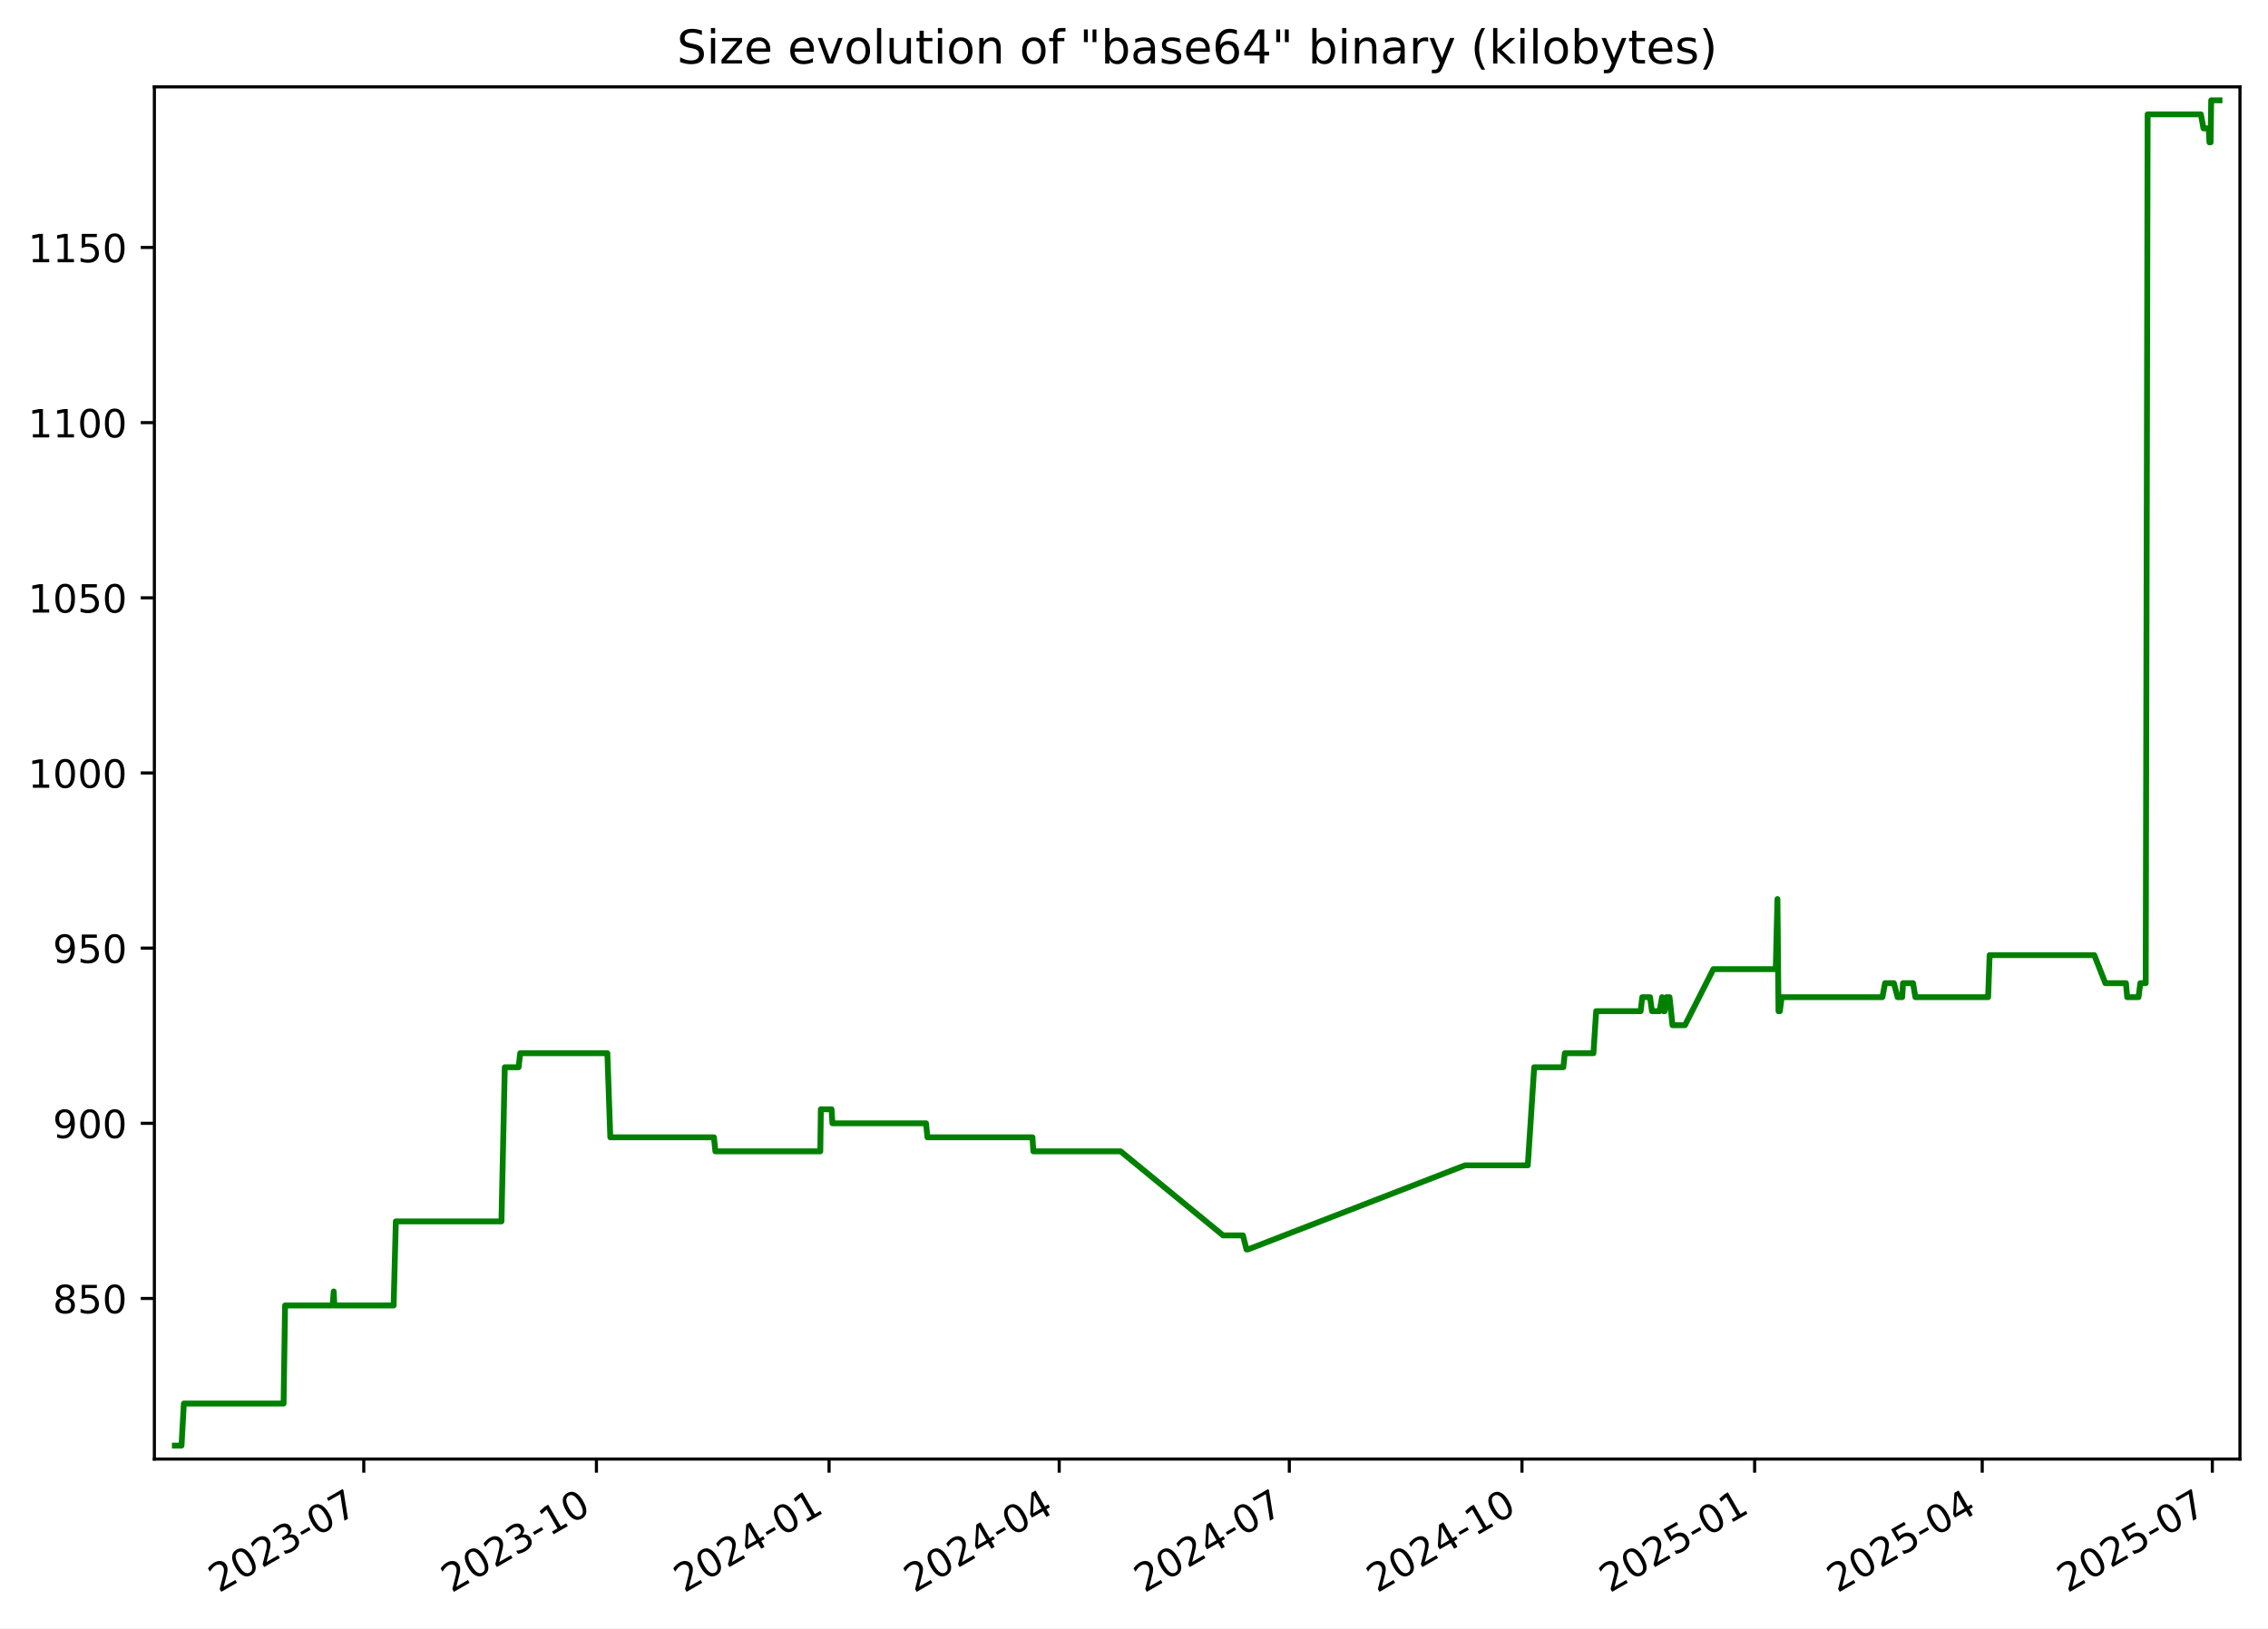
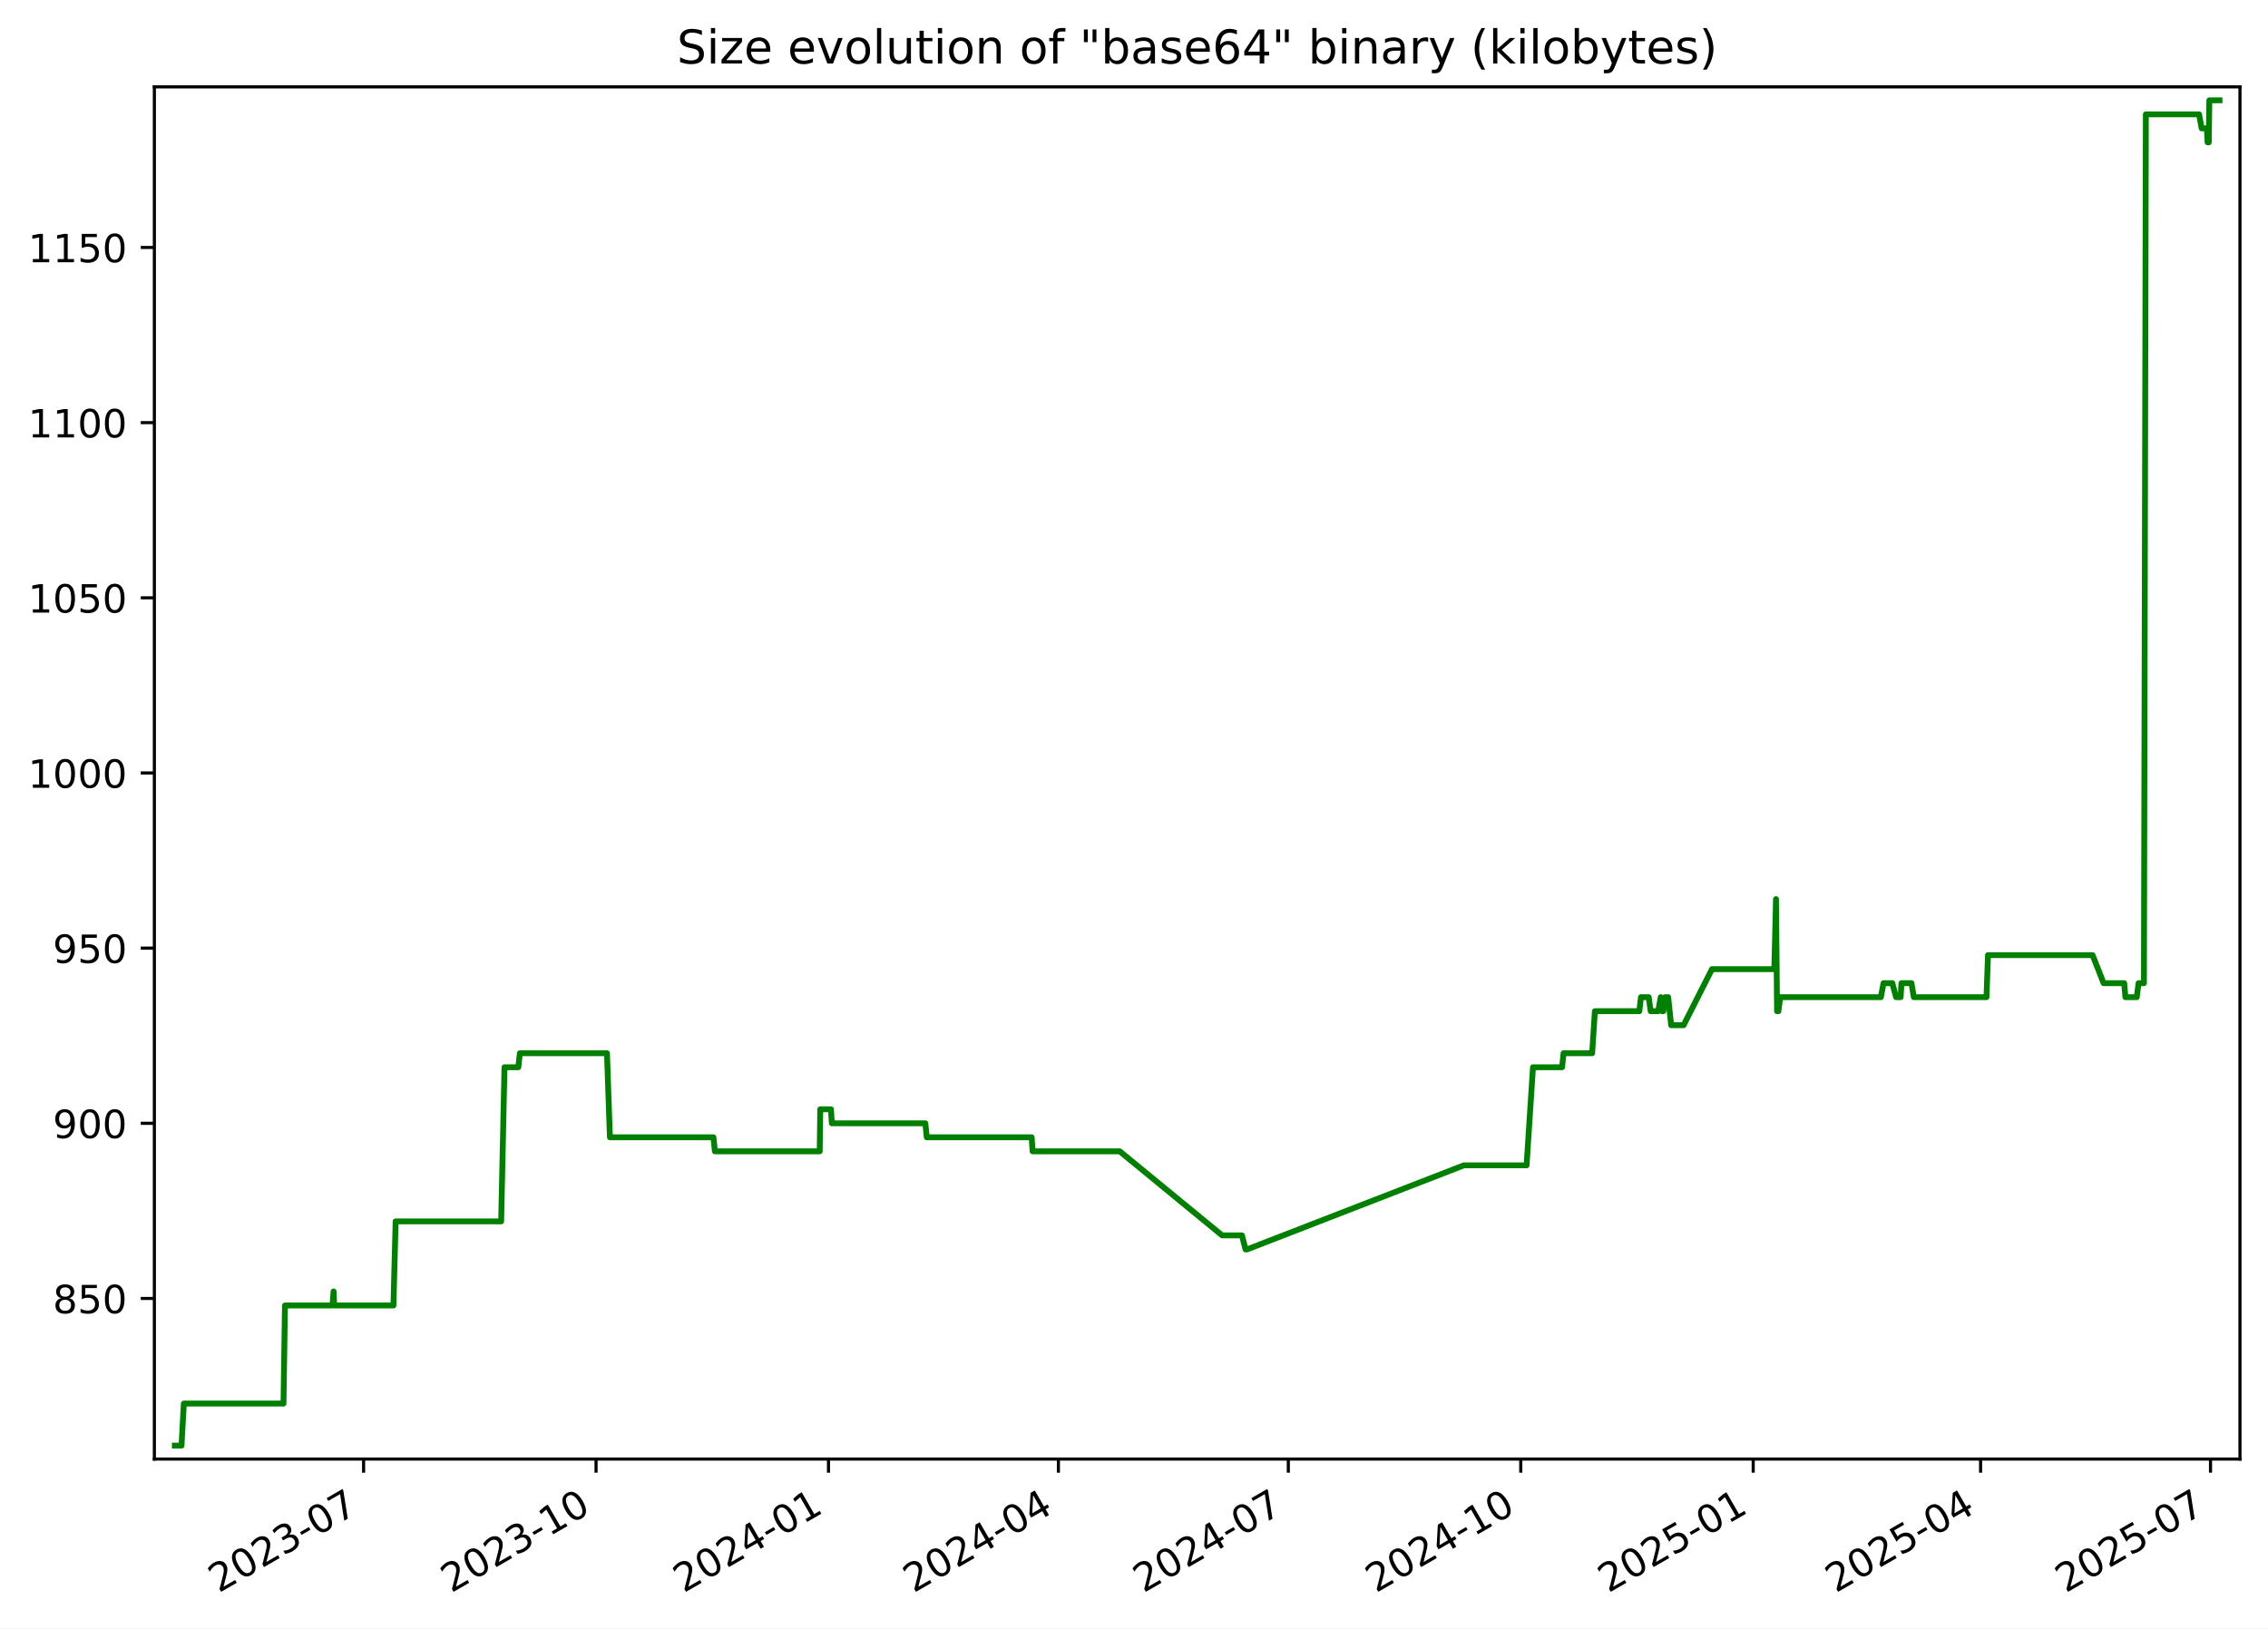
<svg xmlns="http://www.w3.org/2000/svg" xmlns:xlink="http://www.w3.org/1999/xlink" width="582.53pt" height="418.303pt" viewBox="0 0 582.53 418.303" version="1.1">
  <defs>
    <style type="text/css">*{stroke-linejoin: round; stroke-linecap: butt}</style>
  </defs>
  <g id="figure_1">
    <g id="patch_1">
      <path d="M -0 418.303  L 582.53 418.303  L 582.53 0  L -0 0  z " style="fill: #ffffff" />
    </g>
    <g id="axes_1">
      <g id="patch_2">
        <path d="M 39.65 374.83  L 575.33 374.83  L 575.33 22.318  L 39.65 22.318  z " style="fill: #ffffff" />
      </g>
      <g id="matplotlib.axis_1">
        <g id="xtick_1">
          <g id="line2d_1">
            <defs>
-               <path id="ma568718f12" d="M 0 0  L 0 3.5  " style="stroke: #000000; stroke-width: 0.8" />
+               <path id="mead9860e6a" d="M 0 0  L 0 3.5  " style="stroke: #000000; stroke-width: 0.8" />
            </defs>
            <g>
-               <use xlink:href="#ma568718f12" x="93.434" y="374.83" style="stroke: #000000; stroke-width: 0.8" />
+               <use xlink:href="#mead9860e6a" x="93.391" y="374.83" style="stroke: #000000; stroke-width: 0.8" />
            </g>
          </g>
          <g id="text_1">
-             <g transform="translate(56.20951 409.302) rotate(-30) scale(0.1 -0.1)">
+             <g transform="translate(56.16578 409.302) rotate(-30) scale(0.1 -0.1)">
              <defs>
                <path id="DejaVuSans-32" d="M 1228 531  L 3431 531  L 3431 0  L 469 0  L 469 531  Q 828 903 1448 1529  Q 2069 2156 2228 2338  Q 2531 2678 2651 2914  Q 2772 3150 2772 3378  Q 2772 3750 2511 3984  Q 2250 4219 1831 4219  Q 1534 4219 1204 4116  Q 875 4013 500 3803  L 500 4441  Q 881 4594 1212 4672  Q 1544 4750 1819 4750  Q 2544 4750 2975 4387  Q 3406 4025 3406 3419  Q 3406 3131 3298 2873  Q 3191 2616 2906 2266  Q 2828 2175 2409 1742  Q 1991 1309 1228 531  z " transform="scale(0.015625)" />
                <path id="DejaVuSans-30" d="M 2034 4250  Q 1547 4250 1301 3770  Q 1056 3291 1056 2328  Q 1056 1369 1301 889  Q 1547 409 2034 409  Q 2525 409 2770 889  Q 3016 1369 3016 2328  Q 3016 3291 2770 3770  Q 2525 4250 2034 4250  z M 2034 4750  Q 2819 4750 3233 4129  Q 3647 3509 3647 2328  Q 3647 1150 3233 529  Q 2819 -91 2034 -91  Q 1250 -91 836 529  Q 422 1150 422 2328  Q 422 3509 836 4129  Q 1250 4750 2034 4750  z " transform="scale(0.015625)" />
                <path id="DejaVuSans-33" d="M 2597 2516  Q 3050 2419 3304 2112  Q 3559 1806 3559 1356  Q 3559 666 3084 287  Q 2609 -91 1734 -91  Q 1441 -91 1130 -33  Q 819 25 488 141  L 488 750  Q 750 597 1062 519  Q 1375 441 1716 441  Q 2309 441 2620 675  Q 2931 909 2931 1356  Q 2931 1769 2642 2001  Q 2353 2234 1838 2234  L 1294 2234  L 1294 2753  L 1863 2753  Q 2328 2753 2575 2939  Q 2822 3125 2822 3475  Q 2822 3834 2567 4026  Q 2313 4219 1838 4219  Q 1578 4219 1281 4162  Q 984 4106 628 3988  L 628 4550  Q 988 4650 1302 4700  Q 1616 4750 1894 4750  Q 2613 4750 3031 4423  Q 3450 4097 3450 3541  Q 3450 3153 3228 2886  Q 3006 2619 2597 2516  z " transform="scale(0.015625)" />
                <path id="DejaVuSans-2d" d="M 313 2009  L 1997 2009  L 1997 1497  L 313 1497  L 313 2009  z " transform="scale(0.015625)" />
                <path id="DejaVuSans-37" d="M 525 4666  L 3525 4666  L 3525 4397  L 1831 0  L 1172 0  L 2766 4134  L 525 4134  L 525 4666  z " transform="scale(0.015625)" />
              </defs>
              <use xlink:href="#DejaVuSans-32" />
              <use xlink:href="#DejaVuSans-30" x="63.623" />
              <use xlink:href="#DejaVuSans-32" x="127.246" />
              <use xlink:href="#DejaVuSans-33" x="190.869" />
              <use xlink:href="#DejaVuSans-2d" x="254.492" />
              <use xlink:href="#DejaVuSans-30" x="290.576" />
              <use xlink:href="#DejaVuSans-37" x="354.199" />
            </g>
          </g>
        </g>
        <g id="xtick_2">
          <g id="line2d_2">
            <g>
-               <use xlink:href="#ma568718f12" x="153.19" y="374.83" style="stroke: #000000; stroke-width: 0.8" />
+               <use xlink:href="#mead9860e6a" x="153.093" y="374.83" style="stroke: #000000; stroke-width: 0.8" />
            </g>
          </g>
          <g id="text_2">
-             <g transform="translate(115.9654 409.302) rotate(-30) scale(0.1 -0.1)">
+             <g transform="translate(115.8679 409.302) rotate(-30) scale(0.1 -0.1)">
              <defs>
                <path id="DejaVuSans-31" d="M 794 531  L 1825 531  L 1825 4091  L 703 3866  L 703 4441  L 1819 4666  L 2450 4666  L 2450 531  L 3481 531  L 3481 0  L 794 0  L 794 531  z " transform="scale(0.015625)" />
              </defs>
              <use xlink:href="#DejaVuSans-32" />
              <use xlink:href="#DejaVuSans-30" x="63.623" />
              <use xlink:href="#DejaVuSans-32" x="127.246" />
              <use xlink:href="#DejaVuSans-33" x="190.869" />
              <use xlink:href="#DejaVuSans-2d" x="254.492" />
              <use xlink:href="#DejaVuSans-31" x="290.576" />
              <use xlink:href="#DejaVuSans-30" x="354.199" />
            </g>
          </g>
        </g>
        <g id="xtick_3">
          <g id="line2d_3">
            <g>
-               <use xlink:href="#ma568718f12" x="212.946" y="374.83" style="stroke: #000000; stroke-width: 0.8" />
+               <use xlink:href="#mead9860e6a" x="212.795" y="374.83" style="stroke: #000000; stroke-width: 0.8" />
            </g>
          </g>
          <g id="text_3">
-             <g transform="translate(175.7213 409.302) rotate(-30) scale(0.1 -0.1)">
+             <g transform="translate(175.5699 409.302) rotate(-30) scale(0.1 -0.1)">
              <defs>
                <path id="DejaVuSans-34" d="M 2419 4116  L 825 1625  L 2419 1625  L 2419 4116  z M 2253 4666  L 3047 4666  L 3047 1625  L 3713 1625  L 3713 1100  L 3047 1100  L 3047 0  L 2419 0  L 2419 1100  L 313 1100  L 313 1709  L 2253 4666  z " transform="scale(0.015625)" />
              </defs>
              <use xlink:href="#DejaVuSans-32" />
              <use xlink:href="#DejaVuSans-30" x="63.623" />
              <use xlink:href="#DejaVuSans-32" x="127.246" />
              <use xlink:href="#DejaVuSans-34" x="190.869" />
              <use xlink:href="#DejaVuSans-2d" x="254.492" />
              <use xlink:href="#DejaVuSans-30" x="290.576" />
              <use xlink:href="#DejaVuSans-31" x="354.199" />
            </g>
          </g>
        </g>
        <g id="xtick_4">
          <g id="line2d_4">
            <g>
-               <use xlink:href="#ma568718f12" x="272.053" y="374.83" style="stroke: #000000; stroke-width: 0.8" />
+               <use xlink:href="#mead9860e6a" x="271.848" y="374.83" style="stroke: #000000; stroke-width: 0.8" />
            </g>
          </g>
          <g id="text_4">
-             <g transform="translate(234.8277 409.302) rotate(-30) scale(0.1 -0.1)">
+             <g transform="translate(234.6231 409.302) rotate(-30) scale(0.1 -0.1)">
              <use xlink:href="#DejaVuSans-32" />
              <use xlink:href="#DejaVuSans-30" x="63.623" />
              <use xlink:href="#DejaVuSans-32" x="127.246" />
              <use xlink:href="#DejaVuSans-34" x="190.869" />
              <use xlink:href="#DejaVuSans-2d" x="254.492" />
              <use xlink:href="#DejaVuSans-30" x="290.576" />
              <use xlink:href="#DejaVuSans-34" x="354.199" />
            </g>
          </g>
        </g>
        <g id="xtick_5">
          <g id="line2d_5">
            <g>
-               <use xlink:href="#ma568718f12" x="331.159" y="374.83" style="stroke: #000000; stroke-width: 0.8" />
+               <use xlink:href="#mead9860e6a" x="330.901" y="374.83" style="stroke: #000000; stroke-width: 0.8" />
            </g>
          </g>
          <g id="text_5">
-             <g transform="translate(293.9341 409.302) rotate(-30) scale(0.1 -0.1)">
+             <g transform="translate(293.6762 409.302) rotate(-30) scale(0.1 -0.1)">
              <use xlink:href="#DejaVuSans-32" />
              <use xlink:href="#DejaVuSans-30" x="63.623" />
              <use xlink:href="#DejaVuSans-32" x="127.246" />
              <use xlink:href="#DejaVuSans-34" x="190.869" />
              <use xlink:href="#DejaVuSans-2d" x="254.492" />
              <use xlink:href="#DejaVuSans-30" x="290.576" />
              <use xlink:href="#DejaVuSans-37" x="354.199" />
            </g>
          </g>
        </g>
        <g id="xtick_6">
          <g id="line2d_6">
            <g>
-               <use xlink:href="#ma568718f12" x="390.915" y="374.83" style="stroke: #000000; stroke-width: 0.8" />
+               <use xlink:href="#mead9860e6a" x="390.603" y="374.83" style="stroke: #000000; stroke-width: 0.8" />
            </g>
          </g>
          <g id="text_6">
-             <g transform="translate(353.69 409.302) rotate(-30) scale(0.1 -0.1)">
+             <g transform="translate(353.3783 409.302) rotate(-30) scale(0.1 -0.1)">
              <use xlink:href="#DejaVuSans-32" />
              <use xlink:href="#DejaVuSans-30" x="63.623" />
              <use xlink:href="#DejaVuSans-32" x="127.246" />
              <use xlink:href="#DejaVuSans-34" x="190.869" />
              <use xlink:href="#DejaVuSans-2d" x="254.492" />
              <use xlink:href="#DejaVuSans-31" x="290.576" />
              <use xlink:href="#DejaVuSans-30" x="354.199" />
            </g>
          </g>
        </g>
        <g id="xtick_7">
          <g id="line2d_7">
            <g>
-               <use xlink:href="#ma568718f12" x="450.671" y="374.83" style="stroke: #000000; stroke-width: 0.8" />
+               <use xlink:href="#mead9860e6a" x="450.305" y="374.83" style="stroke: #000000; stroke-width: 0.8" />
            </g>
          </g>
          <g id="text_7">
-             <g transform="translate(413.4459 409.302) rotate(-30) scale(0.1 -0.1)">
+             <g transform="translate(413.0803 409.302) rotate(-30) scale(0.1 -0.1)">
              <defs>
                <path id="DejaVuSans-35" d="M 691 4666  L 3169 4666  L 3169 4134  L 1269 4134  L 1269 2991  Q 1406 3038 1543 3061  Q 1681 3084 1819 3084  Q 2600 3084 3056 2656  Q 3513 2228 3513 1497  Q 3513 744 3044 326  Q 2575 -91 1722 -91  Q 1428 -91 1123 -41  Q 819 9 494 109  L 494 744  Q 775 591 1075 516  Q 1375 441 1709 441  Q 2250 441 2565 725  Q 2881 1009 2881 1497  Q 2881 1984 2565 2268  Q 2250 2553 1709 2553  Q 1456 2553 1204 2497  Q 953 2441 691 2322  L 691 4666  z " transform="scale(0.015625)" />
              </defs>
              <use xlink:href="#DejaVuSans-32" />
              <use xlink:href="#DejaVuSans-30" x="63.623" />
              <use xlink:href="#DejaVuSans-32" x="127.246" />
              <use xlink:href="#DejaVuSans-35" x="190.869" />
              <use xlink:href="#DejaVuSans-2d" x="254.492" />
              <use xlink:href="#DejaVuSans-30" x="290.576" />
              <use xlink:href="#DejaVuSans-31" x="354.199" />
            </g>
          </g>
        </g>
        <g id="xtick_8">
          <g id="line2d_8">
            <g>
-               <use xlink:href="#ma568718f12" x="509.128" y="374.83" style="stroke: #000000; stroke-width: 0.8" />
+               <use xlink:href="#mead9860e6a" x="508.709" y="374.83" style="stroke: #000000; stroke-width: 0.8" />
            </g>
          </g>
          <g id="text_8">
-             <g transform="translate(471.9028 409.302) rotate(-30) scale(0.1 -0.1)">
+             <g transform="translate(471.4845 409.302) rotate(-30) scale(0.1 -0.1)">
              <use xlink:href="#DejaVuSans-32" />
              <use xlink:href="#DejaVuSans-30" x="63.623" />
              <use xlink:href="#DejaVuSans-32" x="127.246" />
              <use xlink:href="#DejaVuSans-35" x="190.869" />
              <use xlink:href="#DejaVuSans-2d" x="254.492" />
              <use xlink:href="#DejaVuSans-30" x="290.576" />
              <use xlink:href="#DejaVuSans-34" x="354.199" />
            </g>
          </g>
        </g>
        <g id="xtick_9">
          <g id="line2d_9">
            <g>
-               <use xlink:href="#ma568718f12" x="568.234" y="374.83" style="stroke: #000000; stroke-width: 0.8" />
+               <use xlink:href="#mead9860e6a" x="567.762" y="374.83" style="stroke: #000000; stroke-width: 0.8" />
            </g>
          </g>
          <g id="text_9">
-             <g transform="translate(531.0092 409.302) rotate(-30) scale(0.1 -0.1)">
+             <g transform="translate(530.5377 409.302) rotate(-30) scale(0.1 -0.1)">
              <use xlink:href="#DejaVuSans-32" />
              <use xlink:href="#DejaVuSans-30" x="63.623" />
              <use xlink:href="#DejaVuSans-32" x="127.246" />
              <use xlink:href="#DejaVuSans-35" x="190.869" />
              <use xlink:href="#DejaVuSans-2d" x="254.492" />
              <use xlink:href="#DejaVuSans-30" x="290.576" />
              <use xlink:href="#DejaVuSans-37" x="354.199" />
            </g>
          </g>
        </g>
      </g>
      <g id="matplotlib.axis_2">
        <g id="ytick_1">
          <g id="line2d_10">
            <defs>
-               <path id="m1e6356b06f" d="M 0 0  L -3.5 0  " style="stroke: #000000; stroke-width: 0.8" />
+               <path id="m83014419e2" d="M 0 0  L -3.5 0  " style="stroke: #000000; stroke-width: 0.8" />
            </defs>
            <g>
-               <use xlink:href="#m1e6356b06f" x="39.65" y="333.574" style="stroke: #000000; stroke-width: 0.8" />
+               <use xlink:href="#m83014419e2" x="39.65" y="333.574" style="stroke: #000000; stroke-width: 0.8" />
            </g>
          </g>
          <g id="text_10">
            <g transform="translate(13.5625 337.3733) scale(0.1 -0.1)">
              <defs>
                <path id="DejaVuSans-38" d="M 2034 2216  Q 1584 2216 1326 1975  Q 1069 1734 1069 1313  Q 1069 891 1326 650  Q 1584 409 2034 409  Q 2484 409 2743 651  Q 3003 894 3003 1313  Q 3003 1734 2745 1975  Q 2488 2216 2034 2216  z M 1403 2484  Q 997 2584 770 2862  Q 544 3141 544 3541  Q 544 4100 942 4425  Q 1341 4750 2034 4750  Q 2731 4750 3128 4425  Q 3525 4100 3525 3541  Q 3525 3141 3298 2862  Q 3072 2584 2669 2484  Q 3125 2378 3379 2068  Q 3634 1759 3634 1313  Q 3634 634 3220 271  Q 2806 -91 2034 -91  Q 1263 -91 848 271  Q 434 634 434 1313  Q 434 1759 690 2068  Q 947 2378 1403 2484  z M 1172 3481  Q 1172 3119 1398 2916  Q 1625 2713 2034 2713  Q 2441 2713 2670 2916  Q 2900 3119 2900 3481  Q 2900 3844 2670 4047  Q 2441 4250 2034 4250  Q 1625 4250 1398 4047  Q 1172 3844 1172 3481  z " transform="scale(0.015625)" />
              </defs>
              <use xlink:href="#DejaVuSans-38" />
              <use xlink:href="#DejaVuSans-35" x="63.623" />
              <use xlink:href="#DejaVuSans-30" x="127.246" />
            </g>
          </g>
        </g>
        <g id="ytick_2">
          <g id="line2d_11">
            <g>
-               <use xlink:href="#m1e6356b06f" x="39.65" y="288.574" style="stroke: #000000; stroke-width: 0.8" />
+               <use xlink:href="#m83014419e2" x="39.65" y="288.574" style="stroke: #000000; stroke-width: 0.8" />
            </g>
          </g>
          <g id="text_11">
            <g transform="translate(13.5625 292.3733) scale(0.1 -0.1)">
              <defs>
                <path id="DejaVuSans-39" d="M 703 97  L 703 672  Q 941 559 1184 500  Q 1428 441 1663 441  Q 2288 441 2617 861  Q 2947 1281 2994 2138  Q 2813 1869 2534 1725  Q 2256 1581 1919 1581  Q 1219 1581 811 2004  Q 403 2428 403 3163  Q 403 3881 828 4315  Q 1253 4750 1959 4750  Q 2769 4750 3195 4129  Q 3622 3509 3622 2328  Q 3622 1225 3098 567  Q 2575 -91 1691 -91  Q 1453 -91 1209 -44  Q 966 3 703 97  z M 1959 2075  Q 2384 2075 2632 2365  Q 2881 2656 2881 3163  Q 2881 3666 2632 3958  Q 2384 4250 1959 4250  Q 1534 4250 1286 3958  Q 1038 3666 1038 3163  Q 1038 2656 1286 2365  Q 1534 2075 1959 2075  z " transform="scale(0.015625)" />
              </defs>
              <use xlink:href="#DejaVuSans-39" />
              <use xlink:href="#DejaVuSans-30" x="63.623" />
              <use xlink:href="#DejaVuSans-30" x="127.246" />
            </g>
          </g>
        </g>
        <g id="ytick_3">
          <g id="line2d_12">
            <g>
-               <use xlink:href="#m1e6356b06f" x="39.65" y="243.574" style="stroke: #000000; stroke-width: 0.8" />
+               <use xlink:href="#m83014419e2" x="39.65" y="243.574" style="stroke: #000000; stroke-width: 0.8" />
            </g>
          </g>
          <g id="text_12">
            <g transform="translate(13.5625 247.3733) scale(0.1 -0.1)">
              <use xlink:href="#DejaVuSans-39" />
              <use xlink:href="#DejaVuSans-35" x="63.623" />
              <use xlink:href="#DejaVuSans-30" x="127.246" />
            </g>
          </g>
        </g>
        <g id="ytick_4">
          <g id="line2d_13">
            <g>
-               <use xlink:href="#m1e6356b06f" x="39.65" y="198.574" style="stroke: #000000; stroke-width: 0.8" />
+               <use xlink:href="#m83014419e2" x="39.65" y="198.574" style="stroke: #000000; stroke-width: 0.8" />
            </g>
          </g>
          <g id="text_13">
            <g transform="translate(7.2 202.3733) scale(0.1 -0.1)">
              <use xlink:href="#DejaVuSans-31" />
              <use xlink:href="#DejaVuSans-30" x="63.623" />
              <use xlink:href="#DejaVuSans-30" x="127.246" />
              <use xlink:href="#DejaVuSans-30" x="190.869" />
            </g>
          </g>
        </g>
        <g id="ytick_5">
          <g id="line2d_14">
            <g>
-               <use xlink:href="#m1e6356b06f" x="39.65" y="153.574" style="stroke: #000000; stroke-width: 0.8" />
+               <use xlink:href="#m83014419e2" x="39.65" y="153.574" style="stroke: #000000; stroke-width: 0.8" />
            </g>
          </g>
          <g id="text_14">
            <g transform="translate(7.2 157.3733) scale(0.1 -0.1)">
              <use xlink:href="#DejaVuSans-31" />
              <use xlink:href="#DejaVuSans-30" x="63.623" />
              <use xlink:href="#DejaVuSans-35" x="127.246" />
              <use xlink:href="#DejaVuSans-30" x="190.869" />
            </g>
          </g>
        </g>
        <g id="ytick_6">
          <g id="line2d_15">
            <g>
-               <use xlink:href="#m1e6356b06f" x="39.65" y="108.574" style="stroke: #000000; stroke-width: 0.8" />
+               <use xlink:href="#m83014419e2" x="39.65" y="108.574" style="stroke: #000000; stroke-width: 0.8" />
            </g>
          </g>
          <g id="text_15">
            <g transform="translate(7.2 112.3733) scale(0.1 -0.1)">
              <use xlink:href="#DejaVuSans-31" />
              <use xlink:href="#DejaVuSans-31" x="63.623" />
              <use xlink:href="#DejaVuSans-30" x="127.246" />
              <use xlink:href="#DejaVuSans-30" x="190.869" />
            </g>
          </g>
        </g>
        <g id="ytick_7">
          <g id="line2d_16">
            <g>
-               <use xlink:href="#m1e6356b06f" x="39.65" y="63.574" style="stroke: #000000; stroke-width: 0.8" />
+               <use xlink:href="#m83014419e2" x="39.65" y="63.574" style="stroke: #000000; stroke-width: 0.8" />
            </g>
          </g>
          <g id="text_16">
            <g transform="translate(7.2 67.37334) scale(0.1 -0.1)">
              <use xlink:href="#DejaVuSans-31" />
              <use xlink:href="#DejaVuSans-31" x="63.623" />
              <use xlink:href="#DejaVuSans-35" x="127.246" />
              <use xlink:href="#DejaVuSans-30" x="190.869" />
            </g>
          </g>
        </g>
      </g>
      <g id="line2d_17">
-         <path d="M 44.902 371.374  L 46.621 371.374  L 47.223 360.574  L 72.84 360.574  L 73.22 335.374  L 85.44 335.374  L 85.716 331.774  L 85.88 335.374  L 101.105 335.374  L 101.67 313.774  L 128.8 313.774  L 129.655 274.174  L 133.205 274.174  L 133.611 270.574  L 156.003 270.574  L 156.756 292.174  L 183.373 292.174  L 183.744 295.774  L 210.692 295.774  L 210.832 284.974  L 213.58 284.974  L 213.804 288.574  L 237.846 288.574  L 238.21 292.174  L 265.18 292.174  L 265.411 295.774  L 287.824 295.774  L 314.149 317.374  L 319.244 317.374  L 320.159 320.974  L 320.554 320.974  L 376.291 299.374  L 392.412 299.374  L 394.056 274.174  L 401.539 274.174  L 401.917 270.574  L 409.269 270.574  L 409.972 259.774  L 421.396 259.774  L 421.813 256.174  L 423.808 256.174  L 424.308 259.774  L 426.257 259.774  L 426.897 256.174  L 427.265 259.774  L 427.569 259.774  L 428.001 256.174  L 428.816 256.174  L 429.578 263.374  L 432.776 263.374  L 440.072 248.974  L 456.098 248.974  L 456.531 230.974  L 456.803 259.774  L 457.148 259.774  L 457.627 256.174  L 483.49 256.174  L 484.172 252.574  L 486.435 252.574  L 487.396 256.174  L 488.579 256.174  L 488.783 252.574  L 491.355 252.574  L 491.966 256.174  L 510.647 256.174  L 511.029 245.374  L 537.916 245.374  L 540.754 252.574  L 546.046 252.574  L 546.358 256.174  L 549.271 256.174  L 549.741 252.574  L 551.12 252.574  L 551.613 29.374  L 565.293 29.374  L 565.956 32.974  L 567.304 32.974  L 567.485 36.574  L 567.787 36.574  L 567.94 25.774  L 570.078 25.774  L 570.078 25.774  " clip-path="url(#pa0c4132cf3)" style="fill: none; stroke: #008000; stroke-width: 1.5; stroke-linecap: square" />
+         <path d="M 44.902 371.374  L 46.62 371.374  L 47.221 360.574  L 72.815 360.574  L 73.195 335.374  L 85.403 335.374  L 85.679 331.774  L 85.843 335.374  L 101.054 335.374  L 101.619 313.774  L 128.724 313.774  L 129.579 274.174  L 133.125 274.174  L 133.531 270.574  L 155.903 270.574  L 156.655 292.174  L 183.248 292.174  L 183.619 295.774  L 210.543 295.774  L 210.683 284.974  L 213.428 284.974  L 213.652 288.574  L 237.672 288.574  L 238.036 292.174  L 264.982 292.174  L 265.212 295.774  L 287.605 295.774  L 313.906 317.374  L 318.997 317.374  L 319.911 320.974  L 320.306 320.974  L 375.992 299.374  L 392.099 299.374  L 393.742 274.174  L 401.217 274.174  L 401.595 270.574  L 408.941 270.574  L 409.643 259.774  L 421.057 259.774  L 421.473 256.174  L 423.466 256.174  L 423.966 259.774  L 425.913 259.774  L 426.553 256.174  L 426.921 259.774  L 427.224 259.774  L 427.656 256.174  L 428.47 256.174  L 429.231 263.374  L 432.427 263.374  L 439.716 248.974  L 455.727 248.974  L 456.16 230.974  L 456.432 259.774  L 456.777 259.774  L 457.256 256.174  L 483.095 256.174  L 483.776 252.574  L 486.038 252.574  L 486.997 256.174  L 488.18 256.174  L 488.383 252.574  L 490.953 252.574  L 491.564 256.174  L 510.227 256.174  L 510.609 245.374  L 537.472 245.374  L 540.308 252.574  L 545.594 252.574  L 545.906 256.174  L 548.816 256.174  L 549.286 252.574  L 550.664 252.574  L 551.156 29.374  L 564.824 29.374  L 565.487 32.974  L 566.834 32.974  L 567.014 36.574  L 567.316 36.574  L 567.468 25.774  L 570.078 25.774  L 570.078 25.774  " clip-path="url(#p2079880928)" style="fill: none; stroke: #008000; stroke-width: 1.5; stroke-linecap: square" />
      </g>
      <g id="patch_3">
        <path d="M 39.65 374.83  L 39.65 22.318  " style="fill: none; stroke: #000000; stroke-width: 0.8; stroke-linejoin: miter; stroke-linecap: square" />
      </g>
      <g id="patch_4">
        <path d="M 575.33 374.83  L 575.33 22.318  " style="fill: none; stroke: #000000; stroke-width: 0.8; stroke-linejoin: miter; stroke-linecap: square" />
      </g>
      <g id="patch_5">
        <path d="M 39.65 374.83  L 575.33 374.83  " style="fill: none; stroke: #000000; stroke-width: 0.8; stroke-linejoin: miter; stroke-linecap: square" />
      </g>
      <g id="patch_6">
        <path d="M 39.65 22.318  L 575.33 22.318  " style="fill: none; stroke: #000000; stroke-width: 0.8; stroke-linejoin: miter; stroke-linecap: square" />
      </g>
      <g id="text_17">
        <g transform="translate(173.8559 16.31812) scale(0.12 -0.12)">
          <defs>
            <path id="DejaVuSans-53" d="M 3425 4513  L 3425 3897  Q 3066 4069 2747 4153  Q 2428 4238 2131 4238  Q 1616 4238 1336 4038  Q 1056 3838 1056 3469  Q 1056 3159 1242 3001  Q 1428 2844 1947 2747  L 2328 2669  Q 3034 2534 3370 2195  Q 3706 1856 3706 1288  Q 3706 609 3251 259  Q 2797 -91 1919 -91  Q 1588 -91 1214 -16  Q 841 59 441 206  L 441 856  Q 825 641 1194 531  Q 1563 422 1919 422  Q 2459 422 2753 634  Q 3047 847 3047 1241  Q 3047 1584 2836 1778  Q 2625 1972 2144 2069  L 1759 2144  Q 1053 2284 737 2584  Q 422 2884 422 3419  Q 422 4038 858 4394  Q 1294 4750 2059 4750  Q 2388 4750 2728 4690  Q 3069 4631 3425 4513  z " transform="scale(0.015625)" />
            <path id="DejaVuSans-69" d="M 603 3500  L 1178 3500  L 1178 0  L 603 0  L 603 3500  z M 603 4863  L 1178 4863  L 1178 4134  L 603 4134  L 603 4863  z " transform="scale(0.015625)" />
            <path id="DejaVuSans-7a" d="M 353 3500  L 3084 3500  L 3084 2975  L 922 459  L 3084 459  L 3084 0  L 275 0  L 275 525  L 2438 3041  L 353 3041  L 353 3500  z " transform="scale(0.015625)" />
            <path id="DejaVuSans-65" d="M 3597 1894  L 3597 1613  L 953 1613  Q 991 1019 1311 708  Q 1631 397 2203 397  Q 2534 397 2845 478  Q 3156 559 3463 722  L 3463 178  Q 3153 47 2828 -22  Q 2503 -91 2169 -91  Q 1331 -91 842 396  Q 353 884 353 1716  Q 353 2575 817 3079  Q 1281 3584 2069 3584  Q 2775 3584 3186 3129  Q 3597 2675 3597 1894  z M 3022 2063  Q 3016 2534 2758 2815  Q 2500 3097 2075 3097  Q 1594 3097 1305 2825  Q 1016 2553 972 2059  L 3022 2063  z " transform="scale(0.015625)" />
            <path id="DejaVuSans-20" transform="scale(0.015625)" />
            <path id="DejaVuSans-76" d="M 191 3500  L 800 3500  L 1894 563  L 2988 3500  L 3597 3500  L 2284 0  L 1503 0  L 191 3500  z " transform="scale(0.015625)" />
            <path id="DejaVuSans-6f" d="M 1959 3097  Q 1497 3097 1228 2736  Q 959 2375 959 1747  Q 959 1119 1226 758  Q 1494 397 1959 397  Q 2419 397 2687 759  Q 2956 1122 2956 1747  Q 2956 2369 2687 2733  Q 2419 3097 1959 3097  z M 1959 3584  Q 2709 3584 3137 3096  Q 3566 2609 3566 1747  Q 3566 888 3137 398  Q 2709 -91 1959 -91  Q 1206 -91 779 398  Q 353 888 353 1747  Q 353 2609 779 3096  Q 1206 3584 1959 3584  z " transform="scale(0.015625)" />
            <path id="DejaVuSans-6c" d="M 603 4863  L 1178 4863  L 1178 0  L 603 0  L 603 4863  z " transform="scale(0.015625)" />
            <path id="DejaVuSans-75" d="M 544 1381  L 544 3500  L 1119 3500  L 1119 1403  Q 1119 906 1312 657  Q 1506 409 1894 409  Q 2359 409 2629 706  Q 2900 1003 2900 1516  L 2900 3500  L 3475 3500  L 3475 0  L 2900 0  L 2900 538  Q 2691 219 2414 64  Q 2138 -91 1772 -91  Q 1169 -91 856 284  Q 544 659 544 1381  z M 1991 3584  L 1991 3584  z " transform="scale(0.015625)" />
            <path id="DejaVuSans-74" d="M 1172 4494  L 1172 3500  L 2356 3500  L 2356 3053  L 1172 3053  L 1172 1153  Q 1172 725 1289 603  Q 1406 481 1766 481  L 2356 481  L 2356 0  L 1766 0  Q 1100 0 847 248  Q 594 497 594 1153  L 594 3053  L 172 3053  L 172 3500  L 594 3500  L 594 4494  L 1172 4494  z " transform="scale(0.015625)" />
            <path id="DejaVuSans-6e" d="M 3513 2113  L 3513 0  L 2938 0  L 2938 2094  Q 2938 2591 2744 2837  Q 2550 3084 2163 3084  Q 1697 3084 1428 2787  Q 1159 2491 1159 1978  L 1159 0  L 581 0  L 581 3500  L 1159 3500  L 1159 2956  Q 1366 3272 1645 3428  Q 1925 3584 2291 3584  Q 2894 3584 3203 3211  Q 3513 2838 3513 2113  z " transform="scale(0.015625)" />
            <path id="DejaVuSans-66" d="M 2375 4863  L 2375 4384  L 1825 4384  Q 1516 4384 1395 4259  Q 1275 4134 1275 3809  L 1275 3500  L 2222 3500  L 2222 3053  L 1275 3053  L 1275 0  L 697 0  L 697 3053  L 147 3053  L 147 3500  L 697 3500  L 697 3744  Q 697 4328 969 4595  Q 1241 4863 1831 4863  L 2375 4863  z " transform="scale(0.015625)" />
            <path id="DejaVuSans-22" d="M 1147 4666  L 1147 2931  L 616 2931  L 616 4666  L 1147 4666  z M 2328 4666  L 2328 2931  L 1797 2931  L 1797 4666  L 2328 4666  z " transform="scale(0.015625)" />
            <path id="DejaVuSans-62" d="M 3116 1747  Q 3116 2381 2855 2742  Q 2594 3103 2138 3103  Q 1681 3103 1420 2742  Q 1159 2381 1159 1747  Q 1159 1113 1420 752  Q 1681 391 2138 391  Q 2594 391 2855 752  Q 3116 1113 3116 1747  z M 1159 2969  Q 1341 3281 1617 3432  Q 1894 3584 2278 3584  Q 2916 3584 3314 3078  Q 3713 2572 3713 1747  Q 3713 922 3314 415  Q 2916 -91 2278 -91  Q 1894 -91 1617 61  Q 1341 213 1159 525  L 1159 0  L 581 0  L 581 4863  L 1159 4863  L 1159 2969  z " transform="scale(0.015625)" />
            <path id="DejaVuSans-61" d="M 2194 1759  Q 1497 1759 1228 1600  Q 959 1441 959 1056  Q 959 750 1161 570  Q 1363 391 1709 391  Q 2188 391 2477 730  Q 2766 1069 2766 1631  L 2766 1759  L 2194 1759  z M 3341 1997  L 3341 0  L 2766 0  L 2766 531  Q 2569 213 2275 61  Q 1981 -91 1556 -91  Q 1019 -91 701 211  Q 384 513 384 1019  Q 384 1609 779 1909  Q 1175 2209 1959 2209  L 2766 2209  L 2766 2266  Q 2766 2663 2505 2880  Q 2244 3097 1772 3097  Q 1472 3097 1187 3025  Q 903 2953 641 2809  L 641 3341  Q 956 3463 1253 3523  Q 1550 3584 1831 3584  Q 2591 3584 2966 3190  Q 3341 2797 3341 1997  z " transform="scale(0.015625)" />
            <path id="DejaVuSans-73" d="M 2834 3397  L 2834 2853  Q 2591 2978 2328 3040  Q 2066 3103 1784 3103  Q 1356 3103 1142 2972  Q 928 2841 928 2578  Q 928 2378 1081 2264  Q 1234 2150 1697 2047  L 1894 2003  Q 2506 1872 2764 1633  Q 3022 1394 3022 966  Q 3022 478 2636 193  Q 2250 -91 1575 -91  Q 1294 -91 989 -36  Q 684 19 347 128  L 347 722  Q 666 556 975 473  Q 1284 391 1588 391  Q 1994 391 2212 530  Q 2431 669 2431 922  Q 2431 1156 2273 1281  Q 2116 1406 1581 1522  L 1381 1569  Q 847 1681 609 1914  Q 372 2147 372 2553  Q 372 3047 722 3315  Q 1072 3584 1716 3584  Q 2034 3584 2315 3537  Q 2597 3491 2834 3397  z " transform="scale(0.015625)" />
            <path id="DejaVuSans-36" d="M 2113 2584  Q 1688 2584 1439 2293  Q 1191 2003 1191 1497  Q 1191 994 1439 701  Q 1688 409 2113 409  Q 2538 409 2786 701  Q 3034 994 3034 1497  Q 3034 2003 2786 2293  Q 2538 2584 2113 2584  z M 3366 4563  L 3366 3988  Q 3128 4100 2886 4159  Q 2644 4219 2406 4219  Q 1781 4219 1451 3797  Q 1122 3375 1075 2522  Q 1259 2794 1537 2939  Q 1816 3084 2150 3084  Q 2853 3084 3261 2657  Q 3669 2231 3669 1497  Q 3669 778 3244 343  Q 2819 -91 2113 -91  Q 1303 -91 875 529  Q 447 1150 447 2328  Q 447 3434 972 4092  Q 1497 4750 2381 4750  Q 2619 4750 2861 4703  Q 3103 4656 3366 4563  z " transform="scale(0.015625)" />
            <path id="DejaVuSans-72" d="M 2631 2963  Q 2534 3019 2420 3045  Q 2306 3072 2169 3072  Q 1681 3072 1420 2755  Q 1159 2438 1159 1844  L 1159 0  L 581 0  L 581 3500  L 1159 3500  L 1159 2956  Q 1341 3275 1631 3429  Q 1922 3584 2338 3584  Q 2397 3584 2469 3576  Q 2541 3569 2628 3553  L 2631 2963  z " transform="scale(0.015625)" />
            <path id="DejaVuSans-79" d="M 2059 -325  Q 1816 -950 1584 -1140  Q 1353 -1331 966 -1331  L 506 -1331  L 506 -850  L 844 -850  Q 1081 -850 1212 -737  Q 1344 -625 1503 -206  L 1606 56  L 191 3500  L 800 3500  L 1894 763  L 2988 3500  L 3597 3500  L 2059 -325  z " transform="scale(0.015625)" />
            <path id="DejaVuSans-28" d="M 1984 4856  Q 1566 4138 1362 3434  Q 1159 2731 1159 2009  Q 1159 1288 1364 580  Q 1569 -128 1984 -844  L 1484 -844  Q 1016 -109 783 600  Q 550 1309 550 2009  Q 550 2706 781 3412  Q 1013 4119 1484 4856  L 1984 4856  z " transform="scale(0.015625)" />
            <path id="DejaVuSans-6b" d="M 581 4863  L 1159 4863  L 1159 1991  L 2875 3500  L 3609 3500  L 1753 1863  L 3688 0  L 2938 0  L 1159 1709  L 1159 0  L 581 0  L 581 4863  z " transform="scale(0.015625)" />
            <path id="DejaVuSans-29" d="M 513 4856  L 1013 4856  Q 1481 4119 1714 3412  Q 1947 2706 1947 2009  Q 1947 1309 1714 600  Q 1481 -109 1013 -844  L 513 -844  Q 928 -128 1133 580  Q 1338 1288 1338 2009  Q 1338 2731 1133 3434  Q 928 4138 513 4856  z " transform="scale(0.015625)" />
          </defs>
          <use xlink:href="#DejaVuSans-53" />
          <use xlink:href="#DejaVuSans-69" x="63.477" />
          <use xlink:href="#DejaVuSans-7a" x="91.26" />
          <use xlink:href="#DejaVuSans-65" x="143.75" />
          <use xlink:href="#DejaVuSans-20" x="205.273" />
          <use xlink:href="#DejaVuSans-65" x="237.061" />
          <use xlink:href="#DejaVuSans-76" x="298.584" />
          <use xlink:href="#DejaVuSans-6f" x="357.764" />
          <use xlink:href="#DejaVuSans-6c" x="418.945" />
          <use xlink:href="#DejaVuSans-75" x="446.729" />
          <use xlink:href="#DejaVuSans-74" x="510.107" />
          <use xlink:href="#DejaVuSans-69" x="549.316" />
          <use xlink:href="#DejaVuSans-6f" x="577.1" />
          <use xlink:href="#DejaVuSans-6e" x="638.281" />
          <use xlink:href="#DejaVuSans-20" x="701.66" />
          <use xlink:href="#DejaVuSans-6f" x="733.447" />
          <use xlink:href="#DejaVuSans-66" x="794.629" />
          <use xlink:href="#DejaVuSans-20" x="829.834" />
          <use xlink:href="#DejaVuSans-22" x="861.621" />
          <use xlink:href="#DejaVuSans-62" x="907.617" />
          <use xlink:href="#DejaVuSans-61" x="971.094" />
          <use xlink:href="#DejaVuSans-73" x="1032.373" />
          <use xlink:href="#DejaVuSans-65" x="1084.473" />
          <use xlink:href="#DejaVuSans-36" x="1145.996" />
          <use xlink:href="#DejaVuSans-34" x="1209.619" />
          <use xlink:href="#DejaVuSans-22" x="1273.242" />
          <use xlink:href="#DejaVuSans-20" x="1319.238" />
          <use xlink:href="#DejaVuSans-62" x="1351.025" />
          <use xlink:href="#DejaVuSans-69" x="1414.502" />
          <use xlink:href="#DejaVuSans-6e" x="1442.285" />
          <use xlink:href="#DejaVuSans-61" x="1505.664" />
          <use xlink:href="#DejaVuSans-72" x="1566.943" />
          <use xlink:href="#DejaVuSans-79" x="1608.057" />
          <use xlink:href="#DejaVuSans-20" x="1667.236" />
          <use xlink:href="#DejaVuSans-28" x="1699.023" />
          <use xlink:href="#DejaVuSans-6b" x="1738.037" />
          <use xlink:href="#DejaVuSans-69" x="1795.947" />
          <use xlink:href="#DejaVuSans-6c" x="1823.73" />
          <use xlink:href="#DejaVuSans-6f" x="1851.514" />
          <use xlink:href="#DejaVuSans-62" x="1912.695" />
          <use xlink:href="#DejaVuSans-79" x="1976.172" />
          <use xlink:href="#DejaVuSans-74" x="2035.352" />
          <use xlink:href="#DejaVuSans-65" x="2074.561" />
          <use xlink:href="#DejaVuSans-73" x="2136.084" />
          <use xlink:href="#DejaVuSans-29" x="2188.184" />
        </g>
      </g>
    </g>
  </g>
  <defs>
-     <clipPath id="pa0c4132cf3">
+     <clipPath id="p2079880928">
      <rect x="39.65" y="22.318" width="535.68" height="352.512" />
    </clipPath>
  </defs>
</svg>
